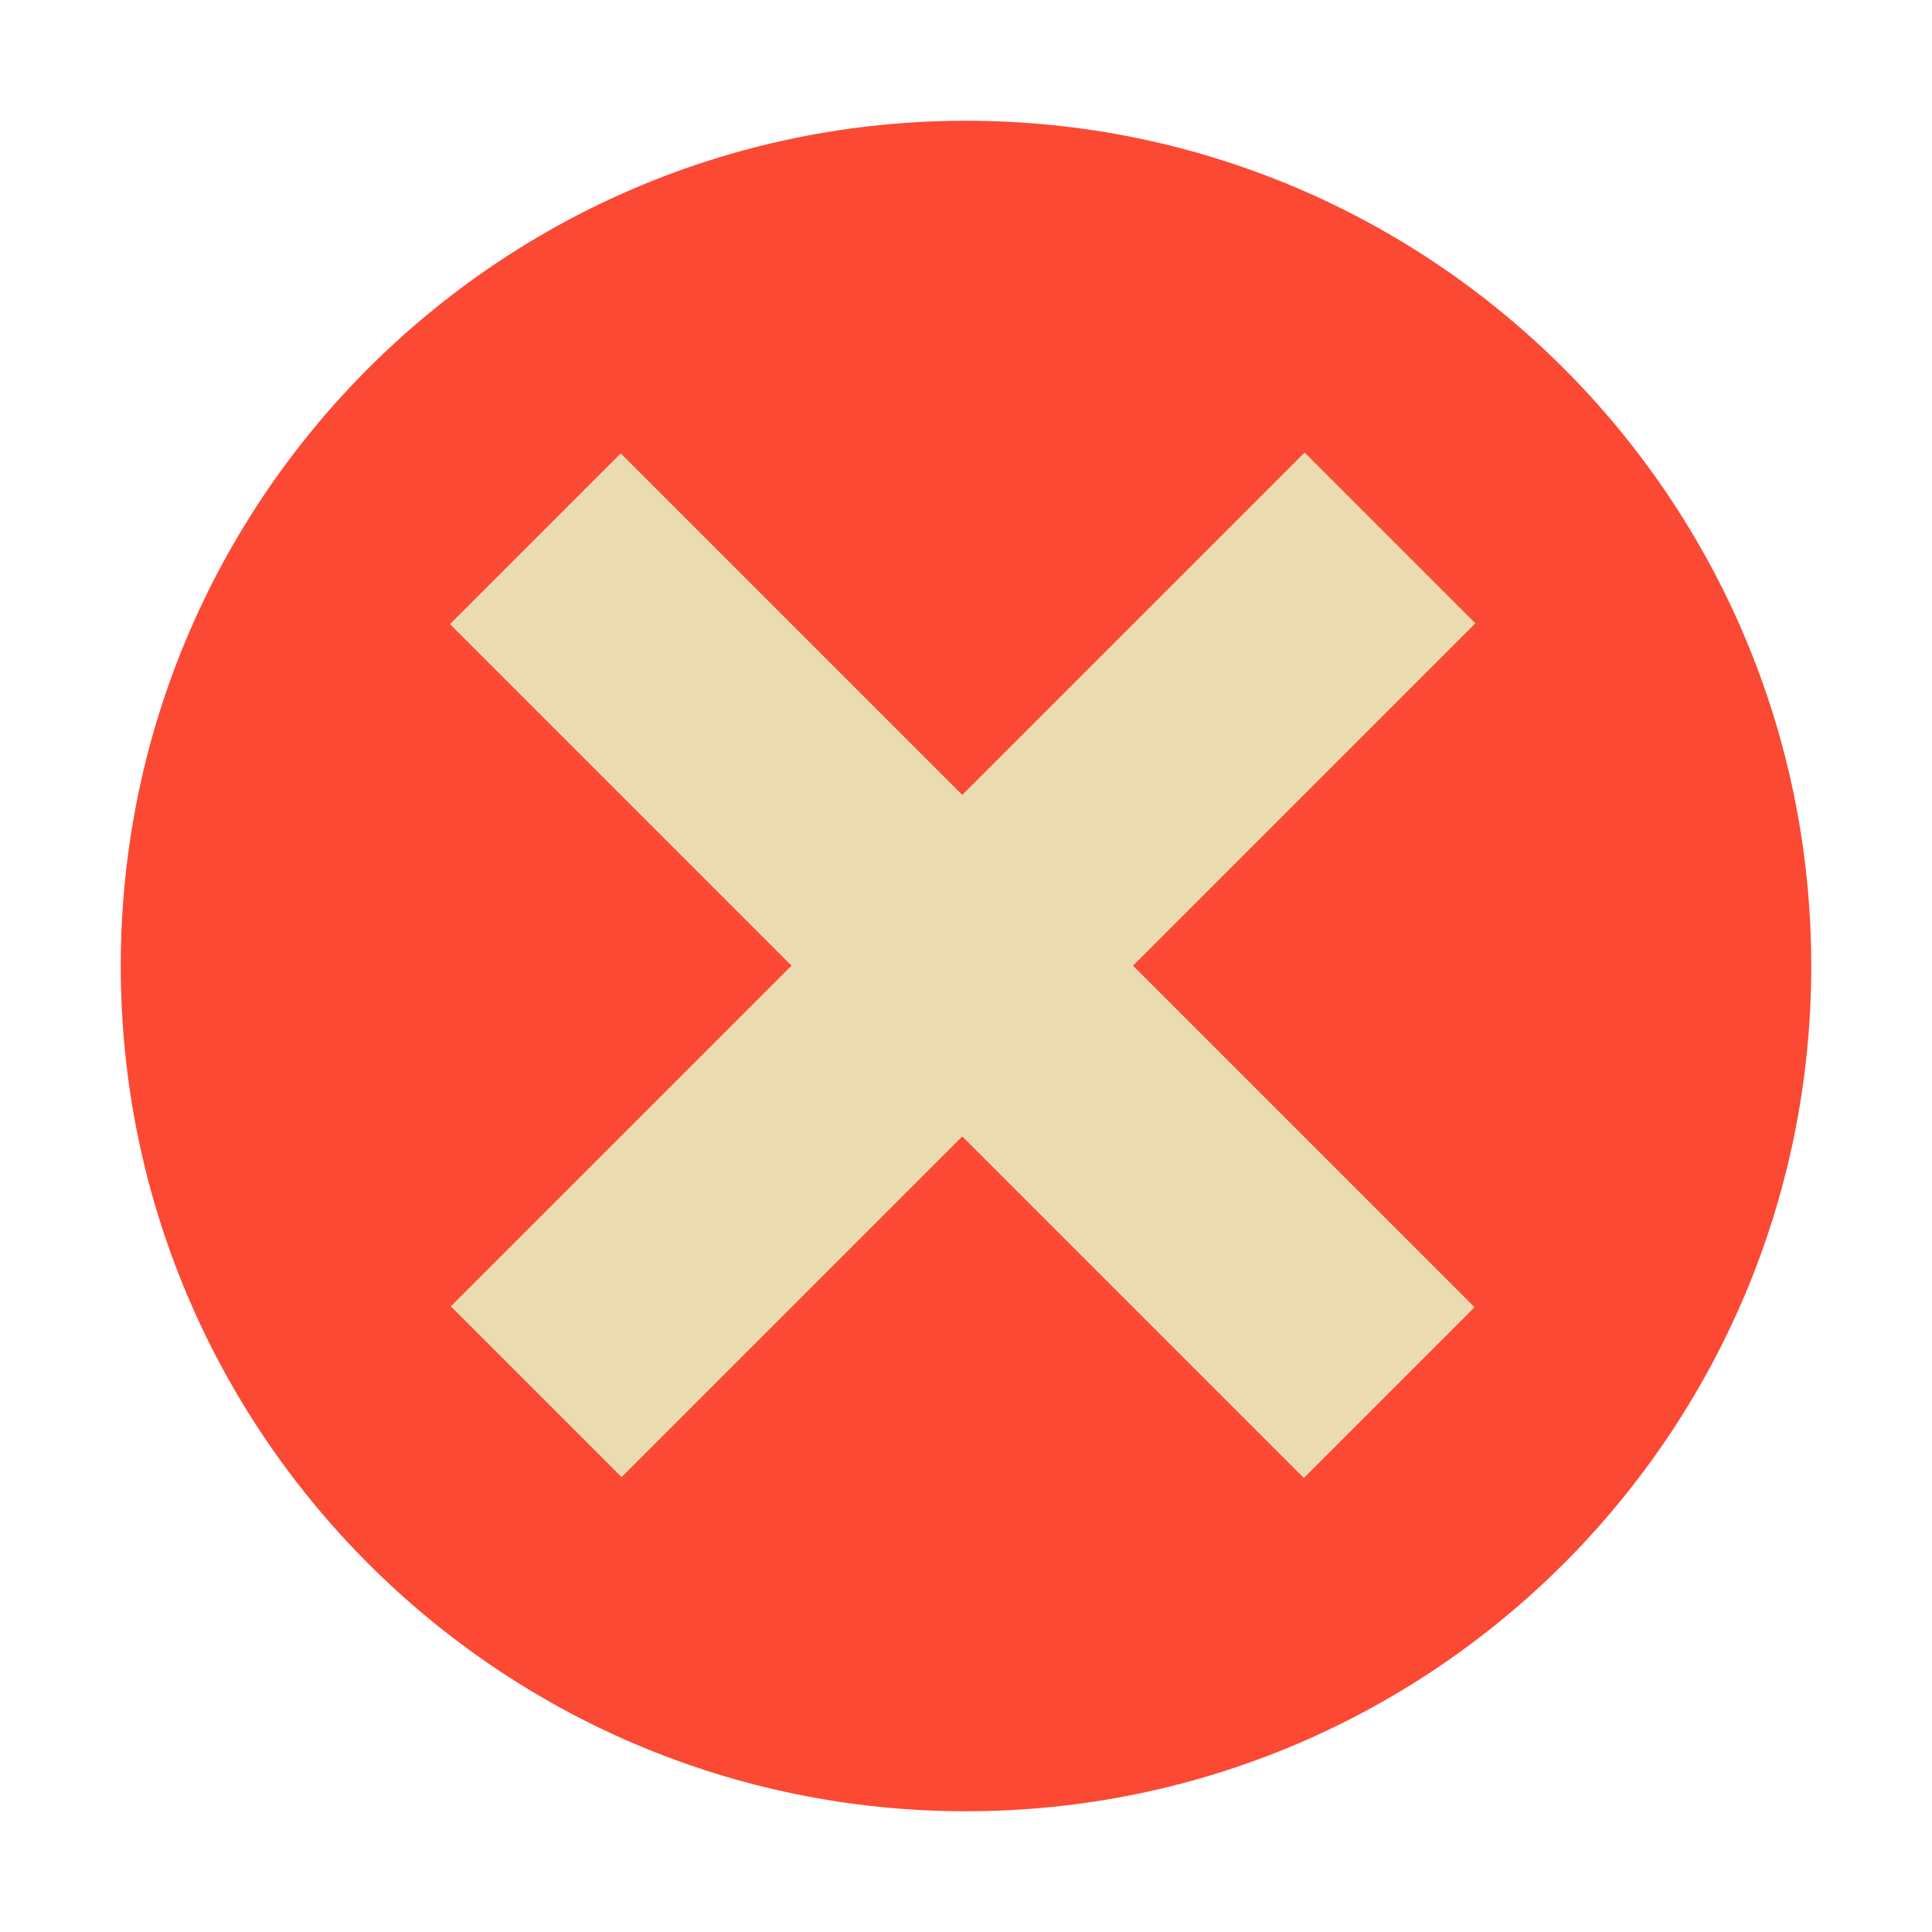
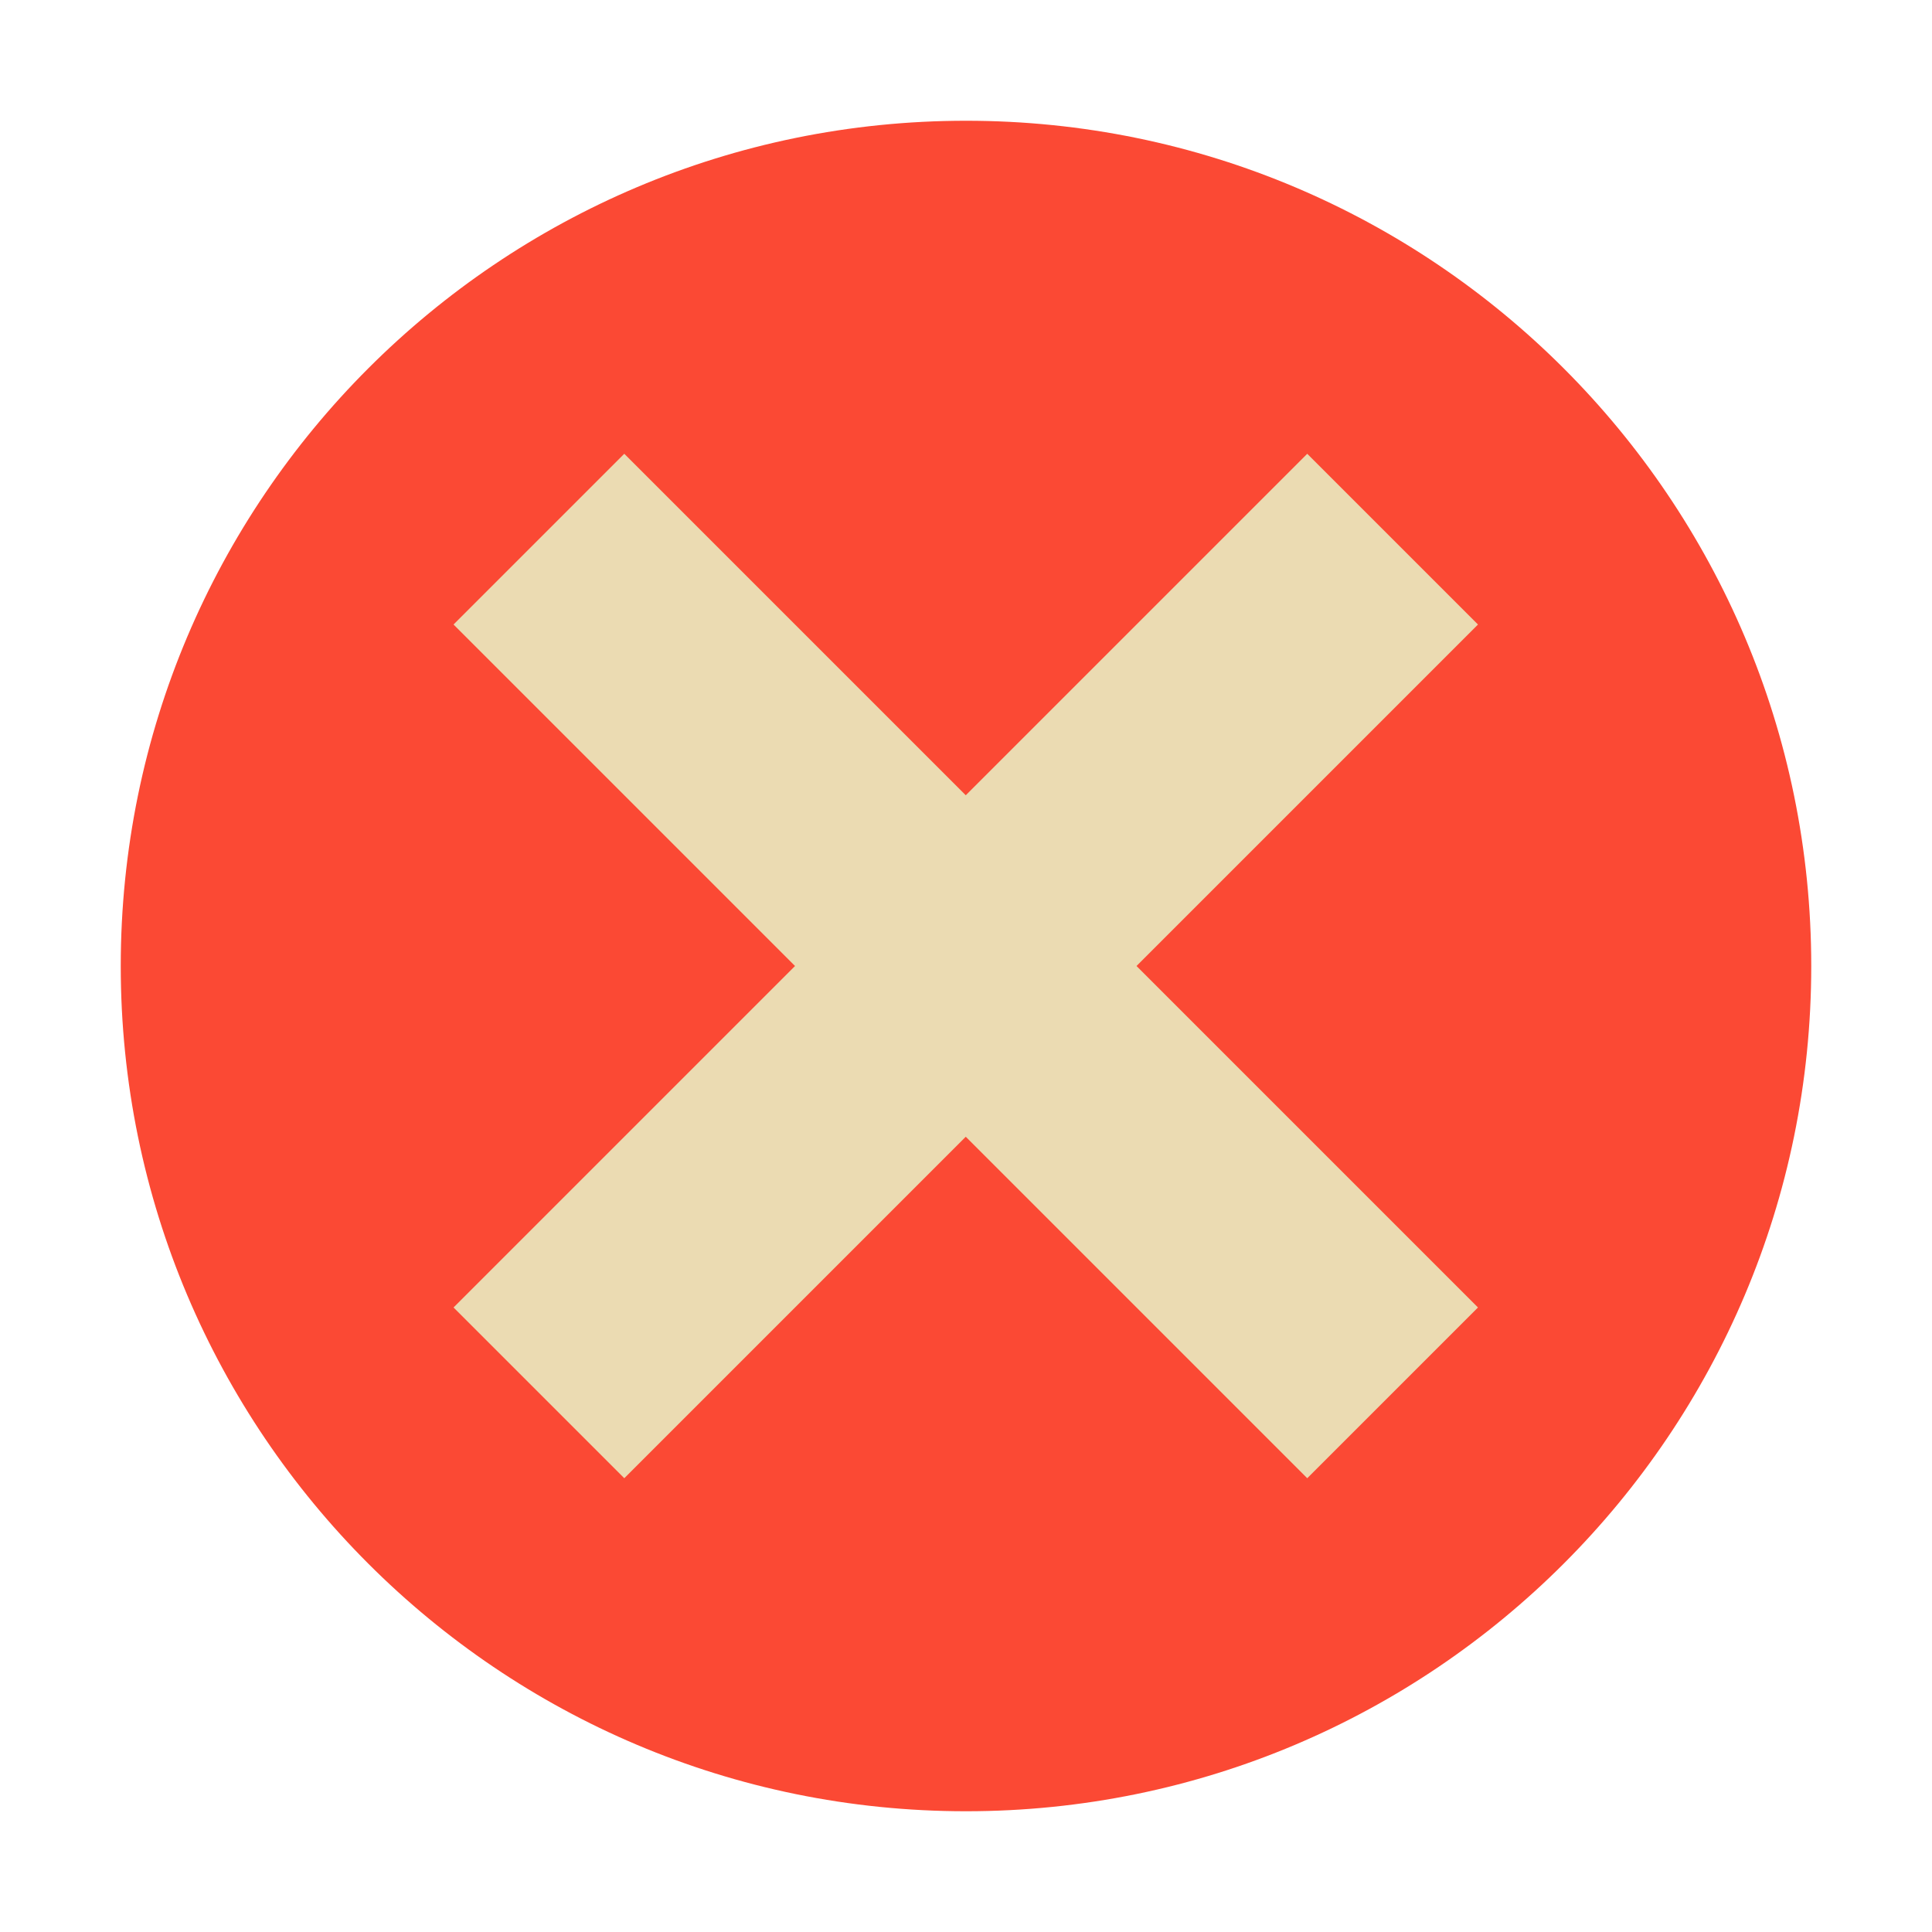
- <svg xmlns="http://www.w3.org/2000/svg" width="16" height="16" version="1.1" viewBox="0 0 16 16">
-   <circle style="fill:#fb4934" cx="8" cy="8" r="7" />
-   <rect style="fill:#ebdbb2" width="2" height="10" x="-.98" y="-16.29" transform="rotate(135)" />
-   <rect style="fill:#ebdbb2" width="2" height="10" x="-12.29" y="-5.01" transform="rotate(-135)" />
+ <svg xmlns="http://www.w3.org/2000/svg" width="16" height="16" version="1.1">
+   <circle cx="8" cy="8" r="7" fill="#fb4934" />
+   <path d="m12.24 5.172-1.414-1.414-2.828 2.828-2.828-2.828-1.414 1.414 2.828 2.828-2.828 2.828 1.414 1.414 2.828-2.828 2.828 2.828 1.414-1.414-2.828-2.828z" fill="#ebdbb2" />
</svg>
